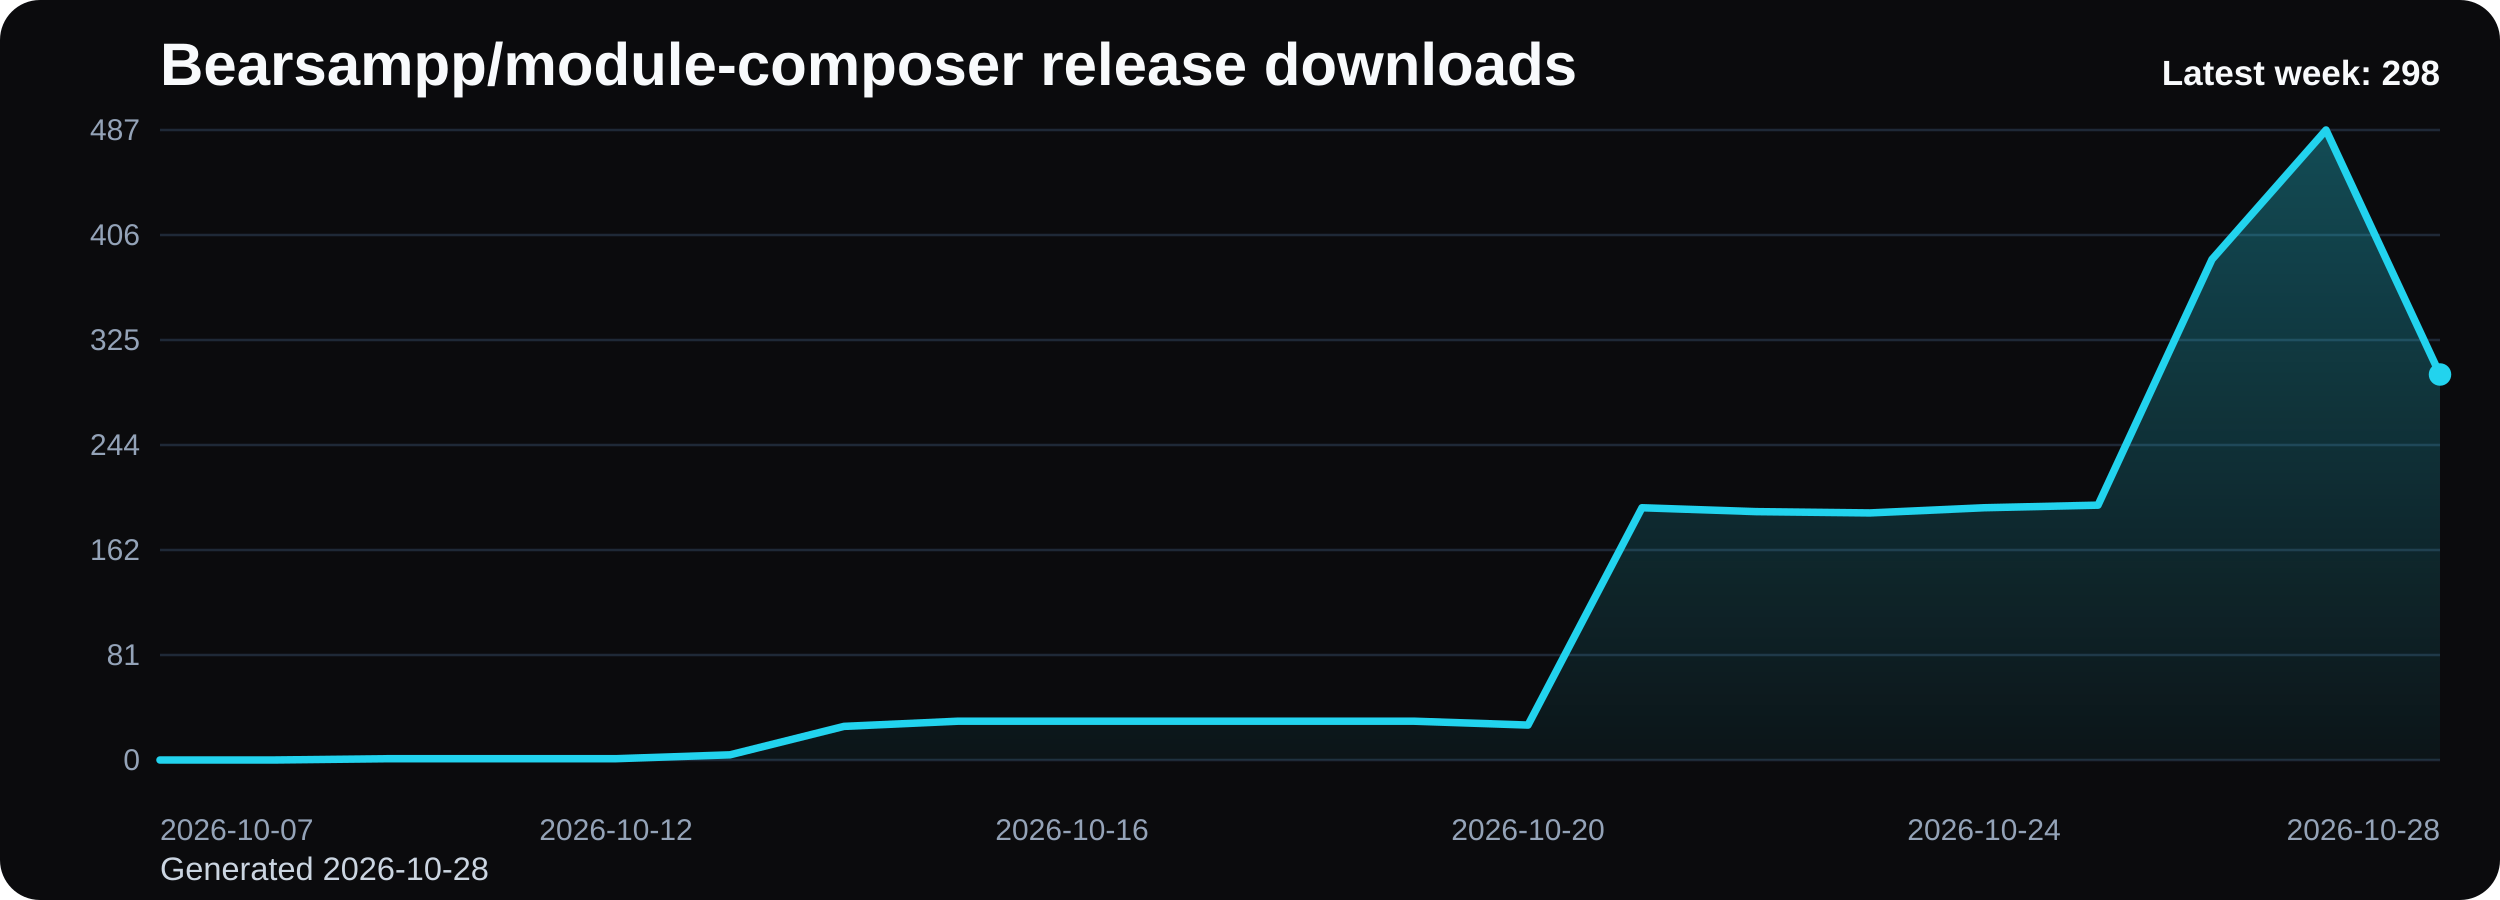
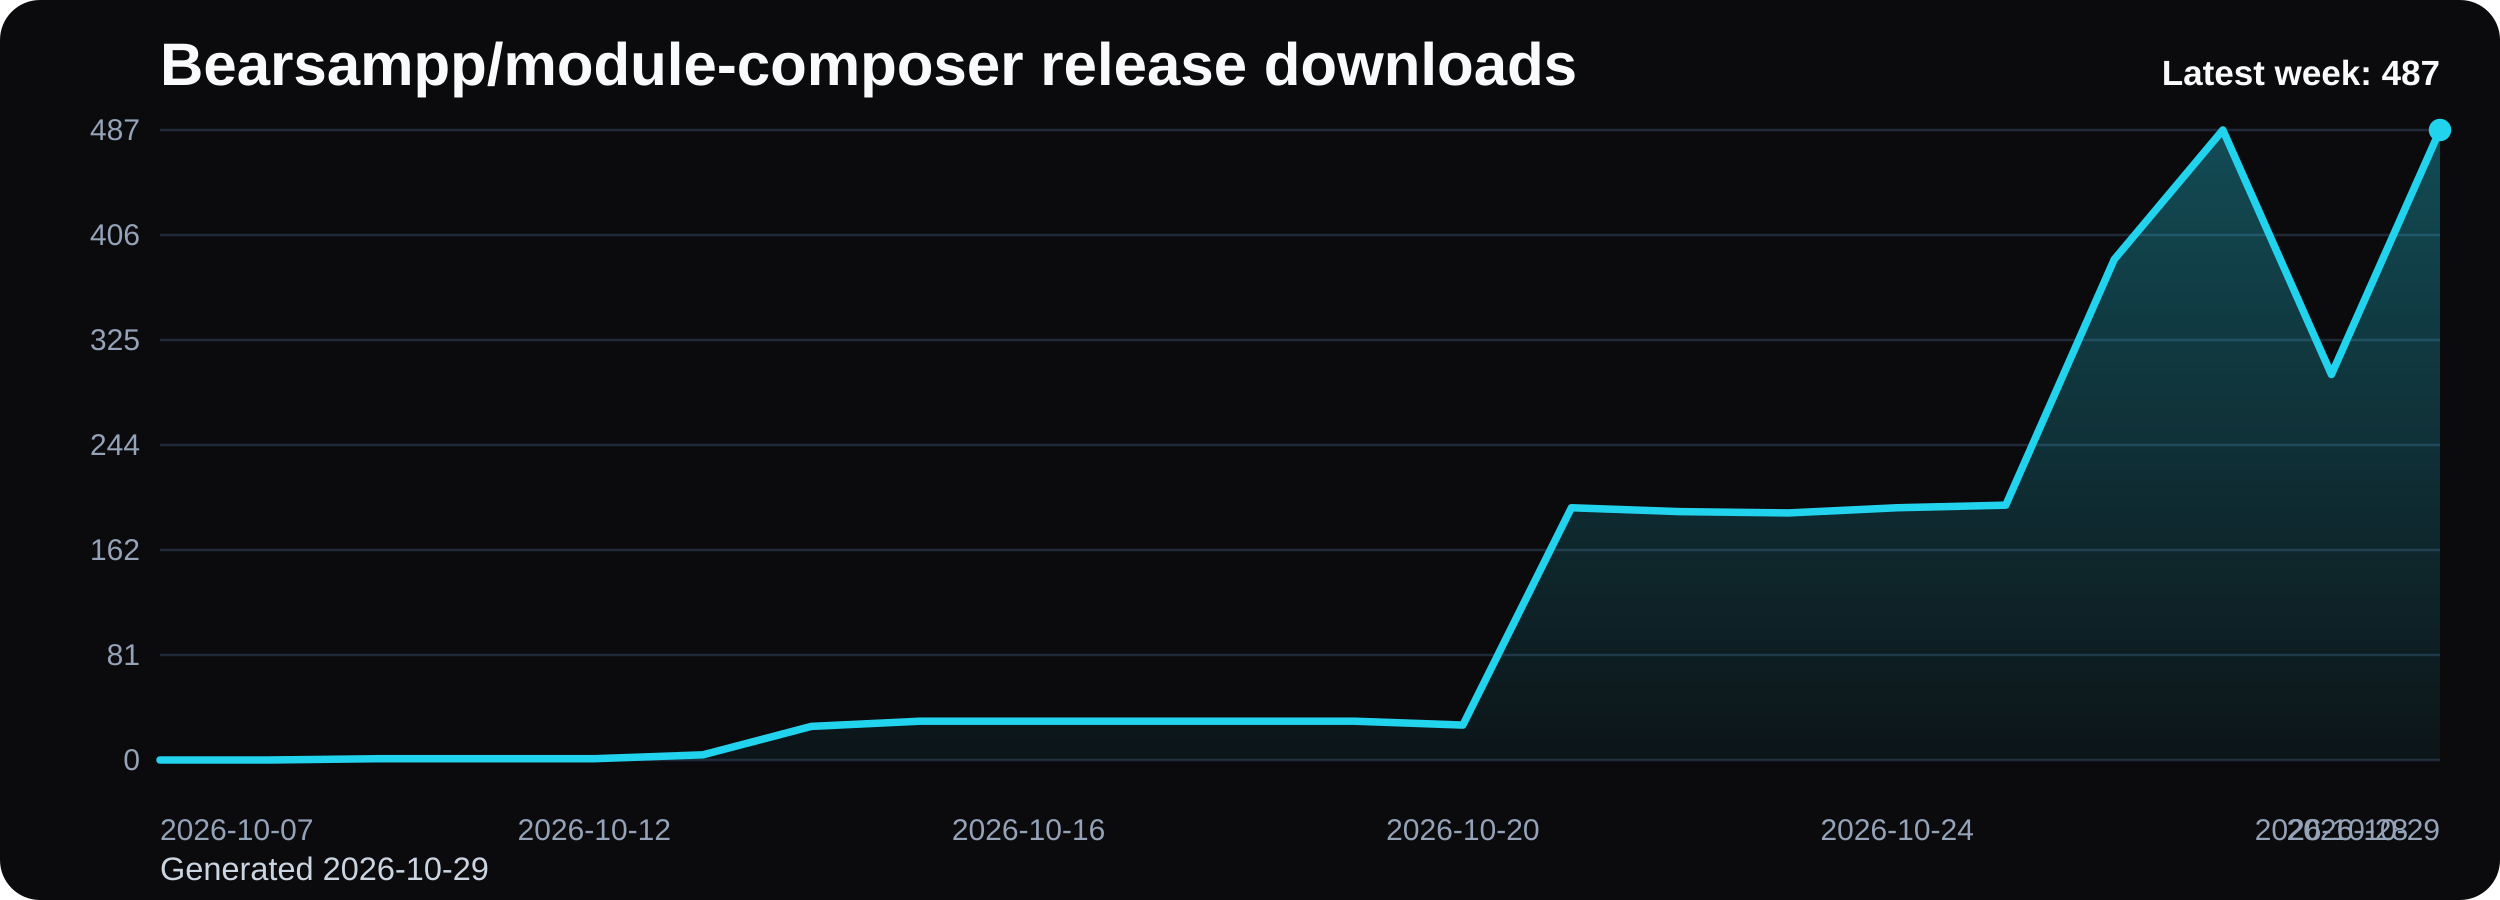
<svg xmlns="http://www.w3.org/2000/svg" viewBox="0 0 1000 360" role="img" aria-label="Bearsampp/module-composer release downloads chart">
  <defs>
    <linearGradient id="fill-weekly-black" x1="0" y1="0" x2="0" y2="1">
      <stop offset="0%" stop-color="#22d3ee" stop-opacity="0.32" />
      <stop offset="100%" stop-color="#22d3ee" stop-opacity="0.05" />
    </linearGradient>
    <style>
      .bg { fill: #0b0b0d; }
      .title { font: 700 24px Arial, sans-serif; fill: #f8fafc; }
      .sub { font: 400 13px Arial, sans-serif; fill: #cbd5e1; }
      .grid { stroke: #1f2937; stroke-width: 1; }
      .axis { font: 400 12px Arial, sans-serif; fill: #94a3b8; }
      .line { fill: none; stroke: #22d3ee; stroke-width: 3; stroke-linecap: round; stroke-linejoin: round; }
      .dot { fill: #22d3ee; }
      .value { font: 600 11px Arial, sans-serif; fill: #cbd5e1; }
      .latest { font: 700 14px Arial, sans-serif; fill: #f8fafc; }
    </style>
  </defs>
  <rect class="bg" x="0" y="0" width="1000" height="360" rx="16" />
  <text class="title" x="64" y="34">Bearsampp/module-composer release downloads</text>
-   <text class="sub" x="64" y="352">Generated 2026-10-28</text>
+   <text class="sub" x="64" y="352">Generated 2026-10-29</text>
  <line x1="64" y1="52.00" x2="976" y2="52.00" class="grid" />
  <text x="56" y="56.00" text-anchor="end" class="axis">487</text>
  <line x1="64" y1="94.00" x2="976" y2="94.00" class="grid" />
  <text x="56" y="98.00" text-anchor="end" class="axis">406</text>
  <line x1="64" y1="136.00" x2="976" y2="136.00" class="grid" />
  <text x="56" y="140.00" text-anchor="end" class="axis">325</text>
  <line x1="64" y1="178.00" x2="976" y2="178.00" class="grid" />
  <text x="56" y="182.00" text-anchor="end" class="axis">244</text>
  <line x1="64" y1="220.00" x2="976" y2="220.00" class="grid" />
  <text x="56" y="224.00" text-anchor="end" class="axis">162</text>
  <line x1="64" y1="262.00" x2="976" y2="262.00" class="grid" />
  <text x="56" y="266.00" text-anchor="end" class="axis">81</text>
  <line x1="64" y1="304.00" x2="976" y2="304.00" class="grid" />
  <text x="56" y="308.00" text-anchor="end" class="axis">0</text>
-   <path d="M 64.00 304 L 64.00 304.00 L 109.60 304.00 L 155.20 303.48 L 200.80 303.48 L 246.40 303.48 L 292.00 301.93 L 337.60 290.55 L 383.20 288.48 L 428.80 288.48 L 474.40 288.48 L 520.00 288.48 L 565.60 288.48 L 611.20 290.03 L 656.80 203.10 L 702.40 204.65 L 748.00 205.17 L 793.60 203.10 L 839.20 202.06 L 884.80 103.75 L 930.40 52.00 L 976.00 149.80 L 976.00 304 Z" fill="url(#fill-weekly-black)" />
-   <polyline class="line" points="64.00,304.00 109.60,304.00 155.20,303.48 200.80,303.48 246.40,303.48 292.00,301.93 337.60,290.55 383.20,288.48 428.80,288.48 474.40,288.48 520.00,288.48 565.60,288.48 611.20,290.03 656.80,203.10 702.40,204.65 748.00,205.17 793.60,203.10 839.20,202.06 884.80,103.75 930.40,52.00 976.00,149.80" />
-   <circle class="dot" cx="976.00" cy="149.80" r="4.5" />
+   <path d="M 64.00 304 L 64.00 304.00 L 107.43 304.00 L 150.86 303.48 L 194.29 303.48 L 237.71 303.48 L 281.14 301.93 L 324.57 290.55 L 368.00 288.48 L 411.43 288.48 L 454.86 288.48 L 498.29 288.48 L 541.71 288.48 L 585.14 290.03 L 628.57 203.10 L 672.00 204.65 L 715.43 205.17 L 758.86 203.10 L 802.29 202.06 L 845.71 103.75 L 889.14 52.00 L 932.57 149.80 L 976.00 52.00 L 976.00 304 Z" fill="url(#fill-weekly-black)" />
+   <polyline class="line" points="64.00,304.00 107.43,304.00 150.86,303.48 194.29,303.48 237.71,303.48 281.14,301.93 324.57,290.55 368.00,288.48 411.43,288.48 454.86,288.48 498.29,288.48 541.71,288.48 585.14,290.03 628.57,203.10 672.00,204.65 715.43,205.17 758.86,203.10 802.29,202.06 845.71,103.75 889.14,52.00 932.57,149.80 976.00,52.00" />
+   <circle class="dot" cx="976.00" cy="52.00" r="4.5" />
  <text class="axis" x="64.00" y="336" text-anchor="start">2026-10-07</text>
-   <text class="axis" x="246.40" y="336" text-anchor="middle">2026-10-12</text>
-   <text class="axis" x="428.80" y="336" text-anchor="middle">2026-10-16</text>
-   <text class="axis" x="611.20" y="336" text-anchor="middle">2026-10-20</text>
-   <text class="axis" x="793.60" y="336" text-anchor="middle">2026-10-24</text>
-   <text class="axis" x="976.00" y="336" text-anchor="end">2026-10-28</text>
-   <text class="latest" x="976" y="34" text-anchor="end">Latest week: 298</text>
+   <text class="axis" x="237.71" y="336" text-anchor="middle">2026-10-12</text>
+   <text class="axis" x="411.43" y="336" text-anchor="middle">2026-10-16</text>
+   <text class="axis" x="585.14" y="336" text-anchor="middle">2026-10-20</text>
+   <text class="axis" x="758.86" y="336" text-anchor="middle">2026-10-24</text>
+   <text class="axis" x="932.57" y="336" text-anchor="middle">2026-10-28</text>
+   <text class="axis" x="976.00" y="336" text-anchor="end">2026-10-29</text>
+   <text class="latest" x="976" y="34" text-anchor="end">Latest week: 487</text>
</svg>
